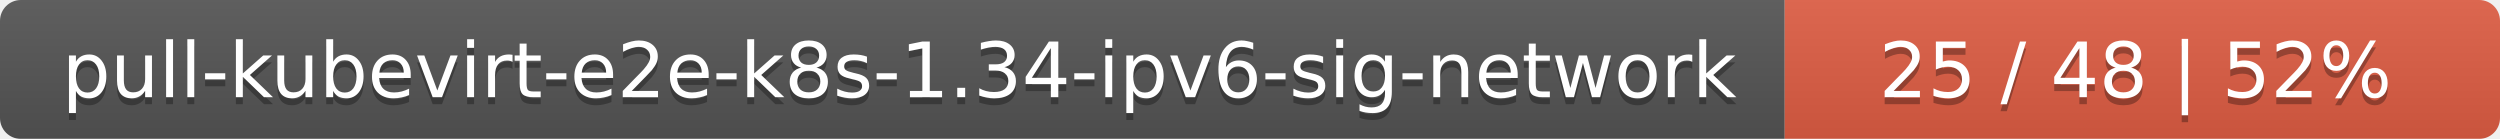
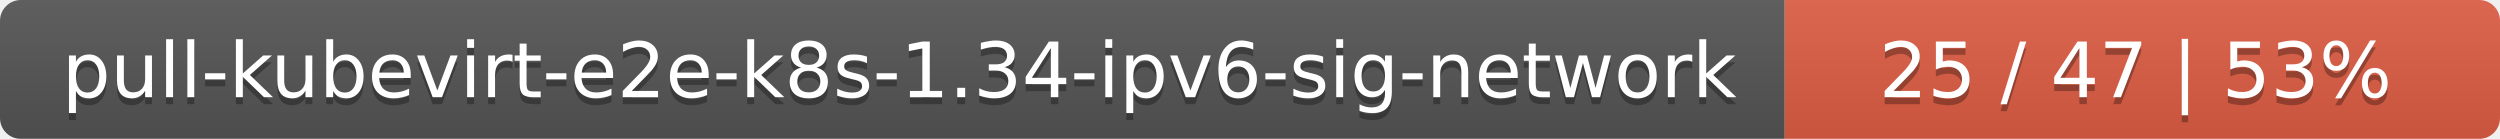
<svg xmlns="http://www.w3.org/2000/svg" width="360" height="20">
  <linearGradient id="smooth" x2="0" y2="100%">
    <stop offset="0" stop-color="#bbb" stop-opacity=".1" />
    <stop offset="1" stop-opacity=".1" />
  </linearGradient>
  <mask id="round">
    <rect width="360" height="20" rx="3" fill="#fff" />
  </mask>
  <g mask="url(#round)">
    <rect width="257" height="20" fill="#555" />
    <rect x="257" width="103" height="20" fill="#e05d44" />
    <rect width="360" height="20" fill="url(#smooth)" />
  </g>
  <g fill="#fff" text-anchor="middle" font-family="DejaVu Sans,Verdana,Geneva,sans-serif" font-size="11">
    <text x="129.5" y="15" fill="#010101" fill-opacity=".3">pull-kubevirt-e2e-k8s-1.34-ipv6-sig-network</text>
    <text x="129.5" y="14">pull-kubevirt-e2e-k8s-1.34-ipv6-sig-network</text>
-     <text x="307.5" y="15" fill="#010101" fill-opacity=".3">25 / 48    |    52%</text>
-     <text x="307.5" y="14">25 / 48    |    52%</text>
+     <text x="307.5" y="15" fill="#010101" fill-opacity=".3">25 / 47    |    53%</text>
+     <text x="307.5" y="14">25 / 47    |    53%</text>
  </g>
</svg>
